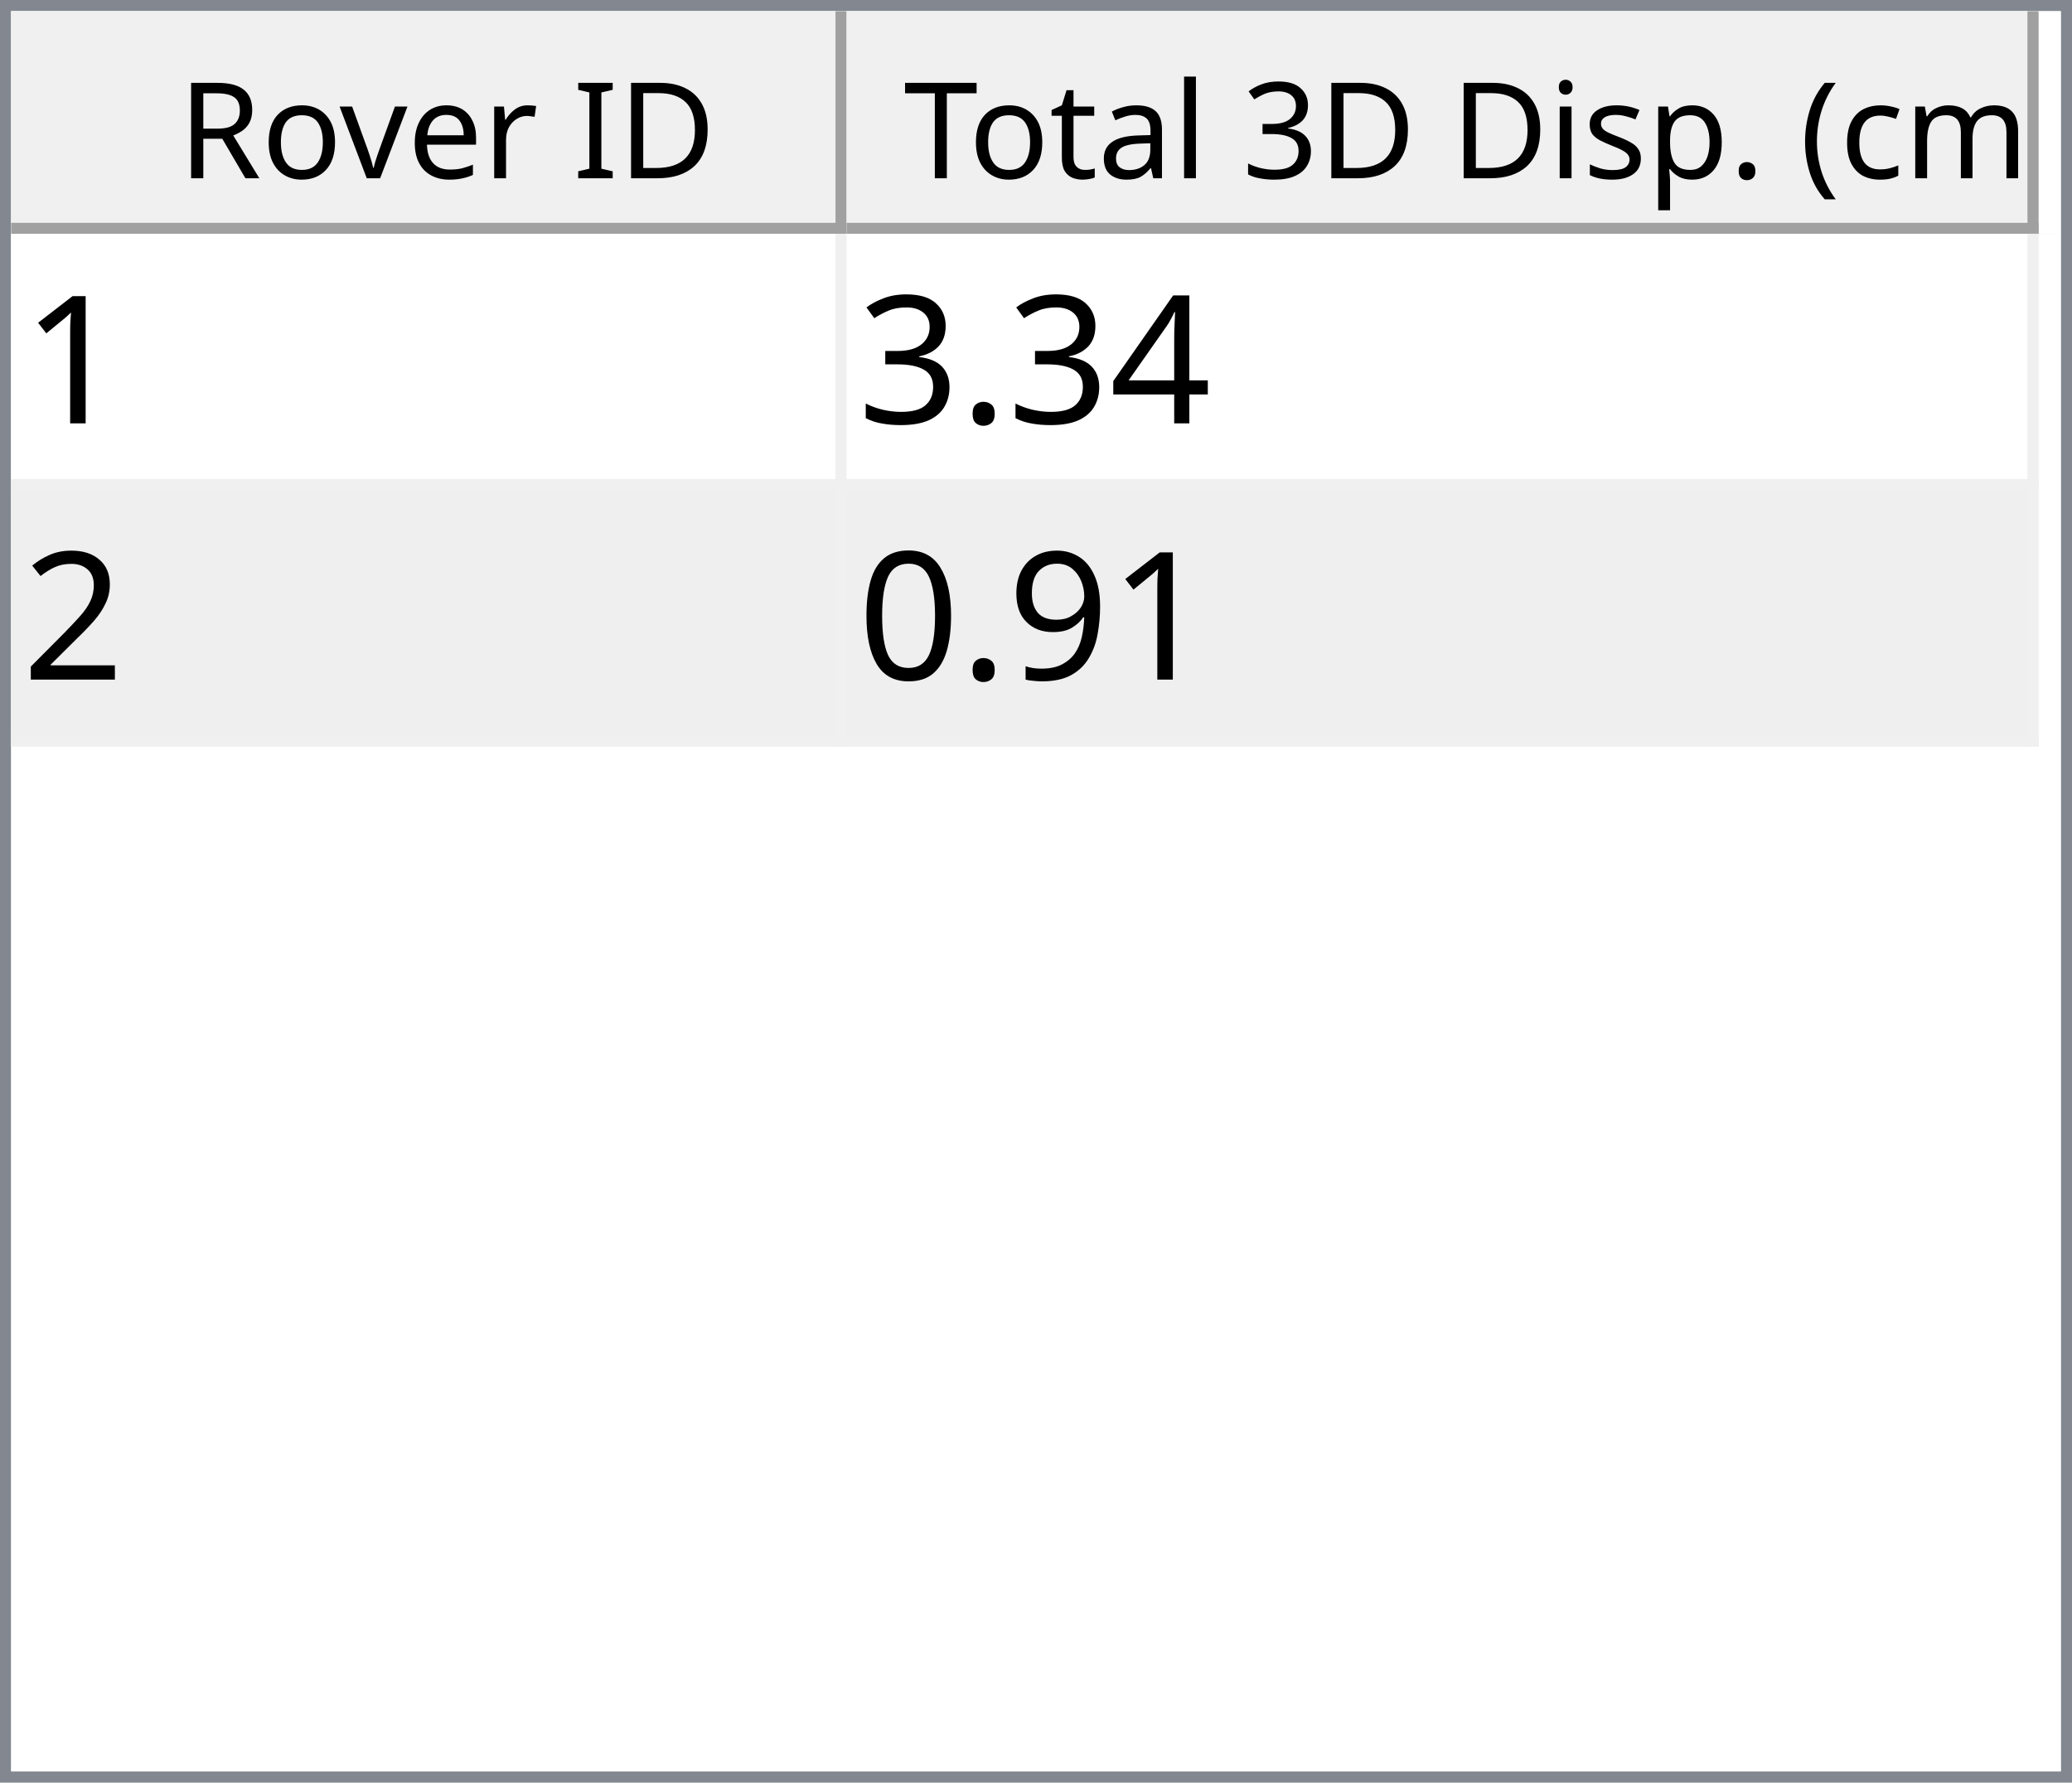
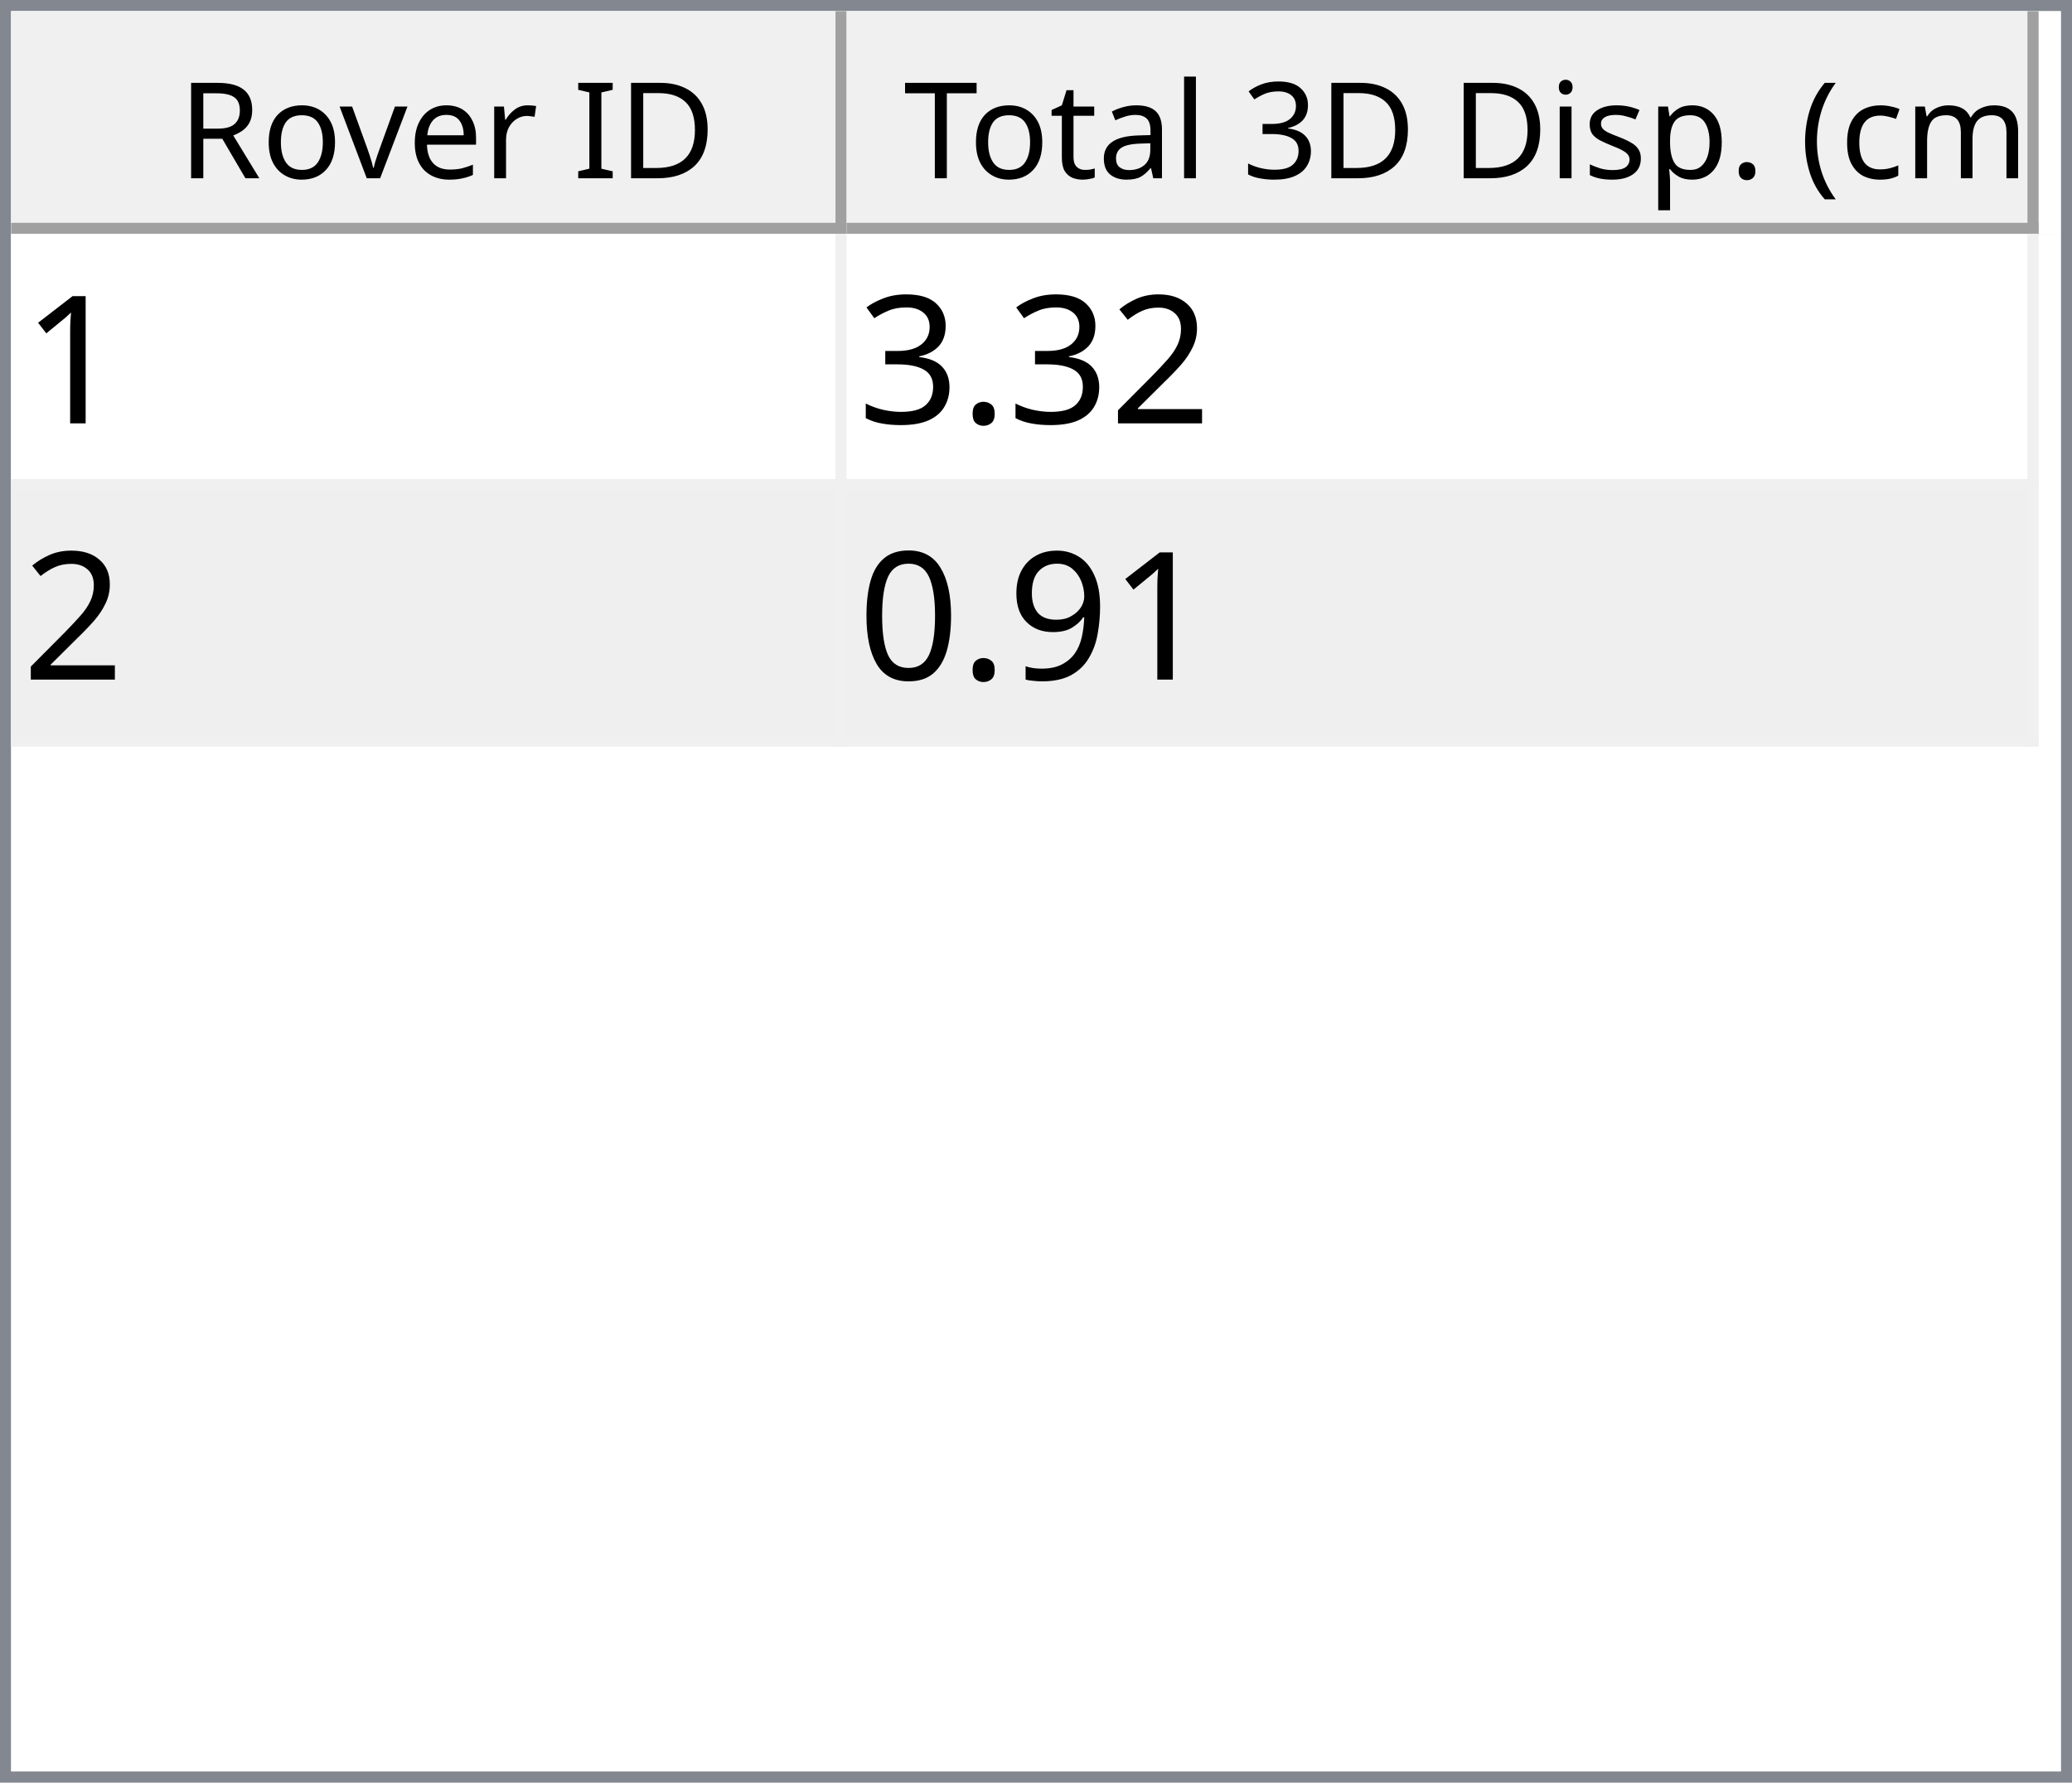
<svg xmlns="http://www.w3.org/2000/svg" style="fill-opacity:1; color-rendering:auto; color-interpolation:auto; text-rendering:auto; stroke:black; stroke-linecap:square; stroke-miterlimit:10; shape-rendering:auto; stroke-opacity:1; fill:black; stroke-dasharray:none; font-weight:normal; stroke-width:1; font-family:'Dialog'; font-style:normal; stroke-linejoin:miter; font-size:12px; stroke-dashoffset:0; image-rendering:auto;" width="186" height="160">
  <defs id="genericDefs" />
  <g>
    <defs id="defs1">
      <clipPath clipPathUnits="userSpaceOnUse" id="clipPath1">
        <path d="M0 0 L186 0 L186 160 L0 160 L0 0 Z" />
      </clipPath>
      <clipPath clipPathUnits="userSpaceOnUse" id="clipPath2">
        <path d="M0 0 L0 160 L186 160 L186 0 Z" />
      </clipPath>
      <clipPath clipPathUnits="userSpaceOnUse" id="clipPath3">
        <path d="M0 0 L0 20 L184 20 L184 0 Z" />
      </clipPath>
      <clipPath clipPathUnits="userSpaceOnUse" id="clipPath4">
        <path d="M0 0 L0 20 L75 20 L75 0 Z" />
      </clipPath>
      <clipPath clipPathUnits="userSpaceOnUse" id="clipPath5">
        <path d="M1 1 L1 19 L74 19 L74 1 Z" />
      </clipPath>
      <clipPath clipPathUnits="userSpaceOnUse" id="clipPath6">
        <path d="M0 0 L0 18 L73 18 L73 0 Z" />
      </clipPath>
      <clipPath clipPathUnits="userSpaceOnUse" id="clipPath7">
        <path d="M-0.5 -0.5 L-0.5 19.5 L74.5 19.5 L74.5 -0.5 Z" />
      </clipPath>
      <clipPath clipPathUnits="userSpaceOnUse" id="clipPath8">
        <path d="M0 0 L0 20 L107 20 L107 0 Z" />
      </clipPath>
      <clipPath clipPathUnits="userSpaceOnUse" id="clipPath9">
        <path d="M1 1 L1 19 L106 19 L106 1 Z" />
      </clipPath>
      <clipPath clipPathUnits="userSpaceOnUse" id="clipPath10">
        <path d="M0 0 L0 18 L105 18 L105 0 Z" />
      </clipPath>
      <clipPath clipPathUnits="userSpaceOnUse" id="clipPath11">
        <path d="M-0.5 -0.5 L-0.5 19.5 L106.5 19.5 L106.5 -0.5 Z" />
      </clipPath>
      <clipPath clipPathUnits="userSpaceOnUse" id="clipPath12">
        <path d="M0 0 L0 138 L184 138 L184 0 Z" />
      </clipPath>
      <clipPath clipPathUnits="userSpaceOnUse" id="clipPath13">
        <path d="M0 0 L0 46 L182 46 L182 0 Z" />
      </clipPath>
      <clipPath clipPathUnits="userSpaceOnUse" id="clipPath14">
        <path d="M-0.5 -0.5 L-0.5 45.5 L181.5 45.5 L181.5 -0.5 Z" />
      </clipPath>
      <clipPath clipPathUnits="userSpaceOnUse" id="clipPath15">
        <path d="M0 0 L0 22 L74 22 L74 0 Z" />
      </clipPath>
      <clipPath clipPathUnits="userSpaceOnUse" id="clipPath16">
        <path d="M0 0 L0 22 L106 22 L106 0 Z" />
      </clipPath>
      <font horiz-adv-x="64.551" id="font1">
        <font-face ascent="107.91" descent="25.098" units-per-em="100" style="font-style:normal; font-family:Segoe UI; font-weight:normal;" />
        <missing-glyph horiz-adv-x="64.551" d="M8.109 0 L8.109 68.266 L56.453 68.266 L56.453 0 L8.109 0 ZM15.328 7.234 L49.219 7.234 L49.219 61.031 L15.328 61.031 L15.328 7.234 Z" />
        <glyph unicode="D" horiz-adv-x="70.117" d="M9.188 0 L9.188 70.016 L28.516 70.016 Q65.531 70.016 65.531 35.891 Q65.531 19.672 55.25 9.836 Q44.969 0 27.734 0 L9.188 0 ZM17.391 62.594 L17.391 7.422 L27.828 7.422 Q41.609 7.422 49.273 14.797 Q56.938 22.172 56.938 35.688 Q56.938 62.594 28.328 62.594 L17.391 62.594 Z" />
        <glyph unicode="I" horiz-adv-x="26.611" d="M17.391 0 L9.188 0 L9.188 70.016 L17.391 70.016 L17.391 0 Z" />
        <glyph unicode=" " horiz-adv-x="27.393" d="" />
        <glyph unicode="r" horiz-adv-x="34.766" d="M34.188 41.891 Q32.078 43.5 28.125 43.5 Q23 43.5 19.555 38.672 Q16.109 33.844 16.109 25.484 L16.109 0 L8.109 0 L8.109 50 L16.109 50 L16.109 39.703 L16.312 39.703 Q18.016 44.969 21.531 47.922 Q25.047 50.875 29.391 50.875 Q32.516 50.875 34.188 50.203 L34.188 41.891 Z" />
        <glyph unicode="e" horiz-adv-x="52.295" d="M48.297 23 L12.984 23 Q13.188 14.656 17.484 10.109 Q21.781 5.562 29.297 5.562 Q37.75 5.562 44.828 11.141 L44.828 3.609 Q38.234 -1.172 27.391 -1.172 Q16.797 -1.172 10.742 5.641 Q4.688 12.453 4.688 24.812 Q4.688 36.469 11.305 43.82 Q17.922 51.172 27.734 51.172 Q37.547 51.172 42.922 44.828 Q48.297 38.484 48.297 27.203 L48.297 23 ZM40.094 29.781 Q40.047 36.719 36.75 40.578 Q33.453 44.438 27.594 44.438 Q21.922 44.438 17.969 40.383 Q14.016 36.328 13.094 29.781 L40.094 29.781 Z" />
        <glyph unicode="v" horiz-adv-x="47.9" d="M47.406 50 L27.484 0 L19.625 0 L0.688 50 L9.469 50 L22.172 13.672 Q23.578 9.672 23.922 6.688 L24.125 6.688 Q24.609 10.453 25.688 13.484 L38.969 50 L47.406 50 Z" />
        <glyph unicode="o" horiz-adv-x="58.594" d="M29 -1.172 Q17.922 -1.172 11.305 5.836 Q4.688 12.844 4.688 24.422 Q4.688 37.016 11.57 44.094 Q18.453 51.172 30.172 51.172 Q41.359 51.172 47.633 44.289 Q53.906 37.406 53.906 25.203 Q53.906 13.234 47.141 6.031 Q40.375 -1.172 29 -1.172 ZM29.594 44.438 Q21.875 44.438 17.383 39.188 Q12.891 33.938 12.891 24.703 Q12.891 15.828 17.43 10.695 Q21.969 5.562 29.594 5.562 Q37.359 5.562 41.531 10.594 Q45.703 15.625 45.703 24.906 Q45.703 34.281 41.531 39.359 Q37.359 44.438 29.594 44.438 Z" />
        <glyph unicode="R" horiz-adv-x="59.814" d="M59.375 0 L49.609 0 L37.891 19.625 Q36.281 22.359 34.766 24.289 Q33.25 26.219 31.664 27.438 Q30.078 28.656 28.25 29.219 Q26.422 29.781 24.125 29.781 L17.391 29.781 L17.391 0 L9.188 0 L9.188 70.016 L30.078 70.016 Q34.672 70.016 38.555 68.867 Q42.438 67.719 45.289 65.375 Q48.141 63.031 49.758 59.547 Q51.375 56.062 51.375 51.375 Q51.375 47.703 50.273 44.656 Q49.172 41.609 47.148 39.211 Q45.125 36.812 42.266 35.133 Q39.406 33.453 35.844 32.516 L35.844 32.328 Q37.594 31.547 38.891 30.547 Q40.188 29.547 41.359 28.18 Q42.531 26.812 43.68 25.078 Q44.828 23.344 46.234 21.047 L59.375 0 ZM17.391 62.594 L17.391 37.203 L28.516 37.203 Q31.594 37.203 34.203 38.133 Q36.812 39.062 38.719 40.797 Q40.625 42.531 41.703 45.047 Q42.781 47.562 42.781 50.688 Q42.781 56.297 39.141 59.445 Q35.5 62.594 28.609 62.594 L17.391 62.594 Z" />
        <glyph unicode=")" horiz-adv-x="30.176" d="M8.297 -15.922 L1.172 -15.922 Q16.406 2.344 16.406 26.812 Q16.406 51.469 1.078 70.016 L8.297 70.016 Q23.531 52.156 23.531 26.703 Q23.531 1.375 8.297 -15.922 Z" />
        <glyph unicode="m" horiz-adv-x="86.133" d="M79.109 0 L71.094 0 L71.094 28.719 Q71.094 37.016 68.531 40.727 Q65.969 44.438 59.906 44.438 Q54.781 44.438 51.195 39.75 Q47.609 35.062 47.609 28.516 L47.609 0 L39.594 0 L39.594 29.688 Q39.594 44.438 28.219 44.438 Q22.953 44.438 19.531 40.016 Q16.109 35.594 16.109 28.516 L16.109 0 L8.109 0 L8.109 50 L16.109 50 L16.109 42.094 L16.312 42.094 Q21.625 51.172 31.844 51.172 Q36.969 51.172 40.773 48.312 Q44.578 45.453 46 40.828 Q51.562 51.172 62.594 51.172 Q79.109 51.172 79.109 30.812 L79.109 0 Z" />
        <glyph unicode="c" horiz-adv-x="46.191" d="M42.188 2.297 Q36.422 -1.172 28.516 -1.172 Q17.828 -1.172 11.258 5.789 Q4.688 12.75 4.688 23.828 Q4.688 36.188 11.766 43.68 Q18.844 51.172 30.672 51.172 Q37.25 51.172 42.281 48.734 L42.281 40.531 Q36.719 44.438 30.375 44.438 Q22.703 44.438 17.797 38.945 Q12.891 33.453 12.891 24.516 Q12.891 15.719 17.508 10.641 Q22.125 5.562 29.891 5.562 Q36.422 5.562 42.188 9.906 L42.188 2.297 Z" />
        <glyph unicode="(" horiz-adv-x="30.176" d="M29.109 -15.922 L21.969 -15.922 Q6.844 1.375 6.844 26.703 Q6.844 52.156 21.969 70.016 L29.203 70.016 Q13.875 51.469 13.875 26.812 Q13.875 2.344 29.109 -15.922 Z" />
        <glyph unicode="." horiz-adv-x="21.68" d="M10.891 -1.078 Q8.641 -1.078 7.055 0.539 Q5.469 2.156 5.469 4.391 Q5.469 6.641 7.055 8.273 Q8.641 9.906 10.891 9.906 Q13.188 9.906 14.797 8.273 Q16.406 6.641 16.406 4.391 Q16.406 2.156 14.797 0.539 Q13.188 -1.078 10.891 -1.078 Z" />
        <glyph unicode="p" horiz-adv-x="58.789" d="M16.312 7.234 L16.109 7.234 L16.109 -23 L8.109 -23 L8.109 50 L16.109 50 L16.109 41.219 L16.312 41.219 Q22.219 51.172 33.594 51.172 Q43.266 51.172 48.688 44.461 Q54.109 37.75 54.109 26.469 Q54.109 13.922 48 6.375 Q41.891 -1.172 31.297 -1.172 Q21.578 -1.172 16.312 7.234 ZM16.109 27.391 L16.109 20.406 Q16.109 14.203 20.141 9.883 Q24.172 5.562 30.375 5.562 Q37.641 5.562 41.773 11.133 Q45.906 16.703 45.906 26.609 Q45.906 34.969 42.047 39.703 Q38.188 44.438 31.594 44.438 Q24.609 44.438 20.359 39.578 Q16.109 34.719 16.109 27.391 Z" />
        <glyph unicode="s" horiz-adv-x="42.432" d="M5.078 1.812 L5.078 10.406 Q11.625 5.562 19.484 5.562 Q30.031 5.562 30.031 12.594 Q30.031 14.594 29.125 15.992 Q28.219 17.391 26.68 18.461 Q25.141 19.531 23.07 20.383 Q21 21.234 18.609 22.172 Q15.281 23.484 12.766 24.828 Q10.25 26.172 8.57 27.859 Q6.891 29.547 6.031 31.695 Q5.172 33.844 5.172 36.719 Q5.172 40.234 6.789 42.945 Q8.406 45.656 11.086 47.484 Q13.766 49.312 17.211 50.242 Q20.656 51.172 24.312 51.172 Q30.812 51.172 35.938 48.922 L35.938 40.828 Q30.422 44.438 23.25 44.438 Q21 44.438 19.195 43.922 Q17.391 43.406 16.094 42.477 Q14.797 41.547 14.086 40.258 Q13.375 38.969 13.375 37.406 Q13.375 35.453 14.086 34.133 Q14.797 32.812 16.164 31.789 Q17.531 30.766 19.484 29.938 Q21.438 29.109 23.922 28.125 Q27.25 26.859 29.883 25.516 Q32.516 24.172 34.375 22.484 Q36.234 20.797 37.234 18.602 Q38.234 16.406 38.234 13.375 Q38.234 9.672 36.602 6.938 Q34.969 4.203 32.234 2.398 Q29.5 0.594 25.93 -0.289 Q22.359 -1.172 18.453 -1.172 Q10.75 -1.172 5.078 1.812 Z" />
        <glyph unicode="i" horiz-adv-x="24.219" d="M12.203 62.703 Q10.062 62.703 8.547 64.164 Q7.031 65.625 7.031 67.875 Q7.031 70.125 8.547 71.609 Q10.062 73.094 12.203 73.094 Q14.406 73.094 15.945 71.609 Q17.484 70.125 17.484 67.875 Q17.484 65.719 15.945 64.211 Q14.406 62.703 12.203 62.703 ZM16.109 0 L8.109 0 L8.109 50 L16.109 50 L16.109 0 Z" />
        <glyph unicode="3" horiz-adv-x="53.906" d="M46.531 19.828 Q46.531 15.094 44.75 11.211 Q42.969 7.328 39.719 4.57 Q36.469 1.812 31.93 0.297 Q27.391 -1.219 21.922 -1.219 Q11.922 -1.219 6 2.594 L6 11.188 Q13.094 5.609 22.219 5.609 Q25.875 5.609 28.828 6.539 Q31.781 7.469 33.906 9.227 Q36.031 10.984 37.18 13.477 Q38.328 15.969 38.328 19.094 Q38.328 32.812 18.797 32.812 L12.984 32.812 L12.984 39.594 L18.5 39.594 Q35.797 39.594 35.797 52.484 Q35.797 64.406 22.609 64.406 Q15.188 64.406 8.688 59.422 L8.688 67.188 Q15.375 71.188 24.609 71.188 Q29 71.188 32.57 69.969 Q36.141 68.75 38.68 66.555 Q41.219 64.359 42.609 61.281 Q44 58.203 44 54.5 Q44 40.672 30.031 36.719 L30.031 36.531 Q33.594 36.141 36.625 34.797 Q39.656 33.453 41.852 31.305 Q44.047 29.156 45.289 26.25 Q46.531 23.344 46.531 19.828 Z" />
        <glyph unicode="l" horiz-adv-x="24.219" d="M16.109 0 L8.109 0 L8.109 74.031 L16.109 74.031 L16.109 0 Z" />
        <glyph unicode="a" horiz-adv-x="50.879" d="M43.891 0 L35.891 0 L35.891 7.812 L35.688 7.812 Q30.469 -1.172 20.312 -1.172 Q12.844 -1.172 8.617 2.781 Q4.391 6.734 4.391 13.281 Q4.391 27.297 20.906 29.594 L35.891 31.688 Q35.891 44.438 25.594 44.438 Q16.547 44.438 9.281 38.281 L9.281 46.484 Q16.656 51.172 26.266 51.172 Q43.891 51.172 43.891 32.516 L43.891 0 ZM35.891 25.297 L23.828 23.641 Q18.266 22.859 15.43 20.875 Q12.594 18.891 12.594 13.875 Q12.594 10.203 15.211 7.883 Q17.828 5.562 22.172 5.562 Q28.125 5.562 32.008 9.742 Q35.891 13.922 35.891 20.312 L35.891 25.297 Z" />
        <glyph unicode="t" horiz-adv-x="33.887" d="M31.297 0.484 Q28.469 -1.078 23.828 -1.078 Q10.688 -1.078 10.688 13.578 L10.688 43.172 L2.094 43.172 L2.094 50 L10.688 50 L10.688 62.203 L18.703 64.797 L18.703 50 L31.297 50 L31.297 43.172 L18.703 43.172 L18.703 14.984 Q18.703 9.969 20.414 7.82 Q22.125 5.672 26.078 5.672 Q29.109 5.672 31.297 7.328 L31.297 0.484 Z" />
        <glyph unicode="T" horiz-adv-x="52.393" d="M50.594 62.594 L30.375 62.594 L30.375 0 L22.172 0 L22.172 62.594 L2 62.594 L2 70.016 L50.594 70.016 L50.594 62.594 Z" />
      </font>
      <font horiz-adv-x="75.0" id="font2">
        <font-face ascent="100.537" descent="21.973" units-per-em="100" style="font-style:normal; font-family:sans-serif; font-weight:normal;" />
        <missing-glyph horiz-adv-x="75.0" d="M12.5 0 L12.5 62.5 L62.5 62.5 L62.5 0 L12.5 0 ZM14.062 1.562 L60.938 1.562 L60.938 60.938 L14.062 60.938 L14.062 1.562 Z" />
        <glyph unicode="1" horiz-adv-x="55.615" d="M37.25 0 L28.469 0 L28.469 56 Q25.297 52.984 20.141 49.953 Q14.984 46.922 10.891 45.406 L10.891 53.906 Q18.266 57.375 23.781 62.305 Q29.297 67.234 31.594 71.875 L37.25 71.875 L37.25 0 Z" />
-         <glyph unicode="4" horiz-adv-x="55.615" d="M32.328 0 L32.328 17.141 L1.266 17.141 L1.266 25.203 L33.938 71.578 L41.109 71.578 L41.109 25.203 L50.781 25.203 L50.781 17.141 L41.109 17.141 L41.109 0 L32.328 0 ZM32.328 25.203 L32.328 57.469 L9.906 25.203 L32.328 25.203 Z" />
+         <glyph unicode="2" horiz-adv-x="55.615" d="M50.344 8.453 L50.344 0 L3.031 0 Q2.938 3.172 4.047 6.109 Q5.859 10.938 9.836 15.625 Q13.812 20.312 21.344 26.469 Q33.016 36.031 37.117 41.625 Q41.219 47.219 41.219 52.203 Q41.219 57.422 37.477 61.008 Q33.734 64.594 27.734 64.594 Q21.391 64.594 17.578 60.789 Q13.766 56.984 13.719 50.25 L4.688 51.172 Q5.609 61.281 11.664 66.578 Q17.719 71.875 27.938 71.875 Q38.234 71.875 44.242 66.164 Q50.25 60.453 50.25 52 Q50.25 47.703 48.492 43.555 Q46.734 39.406 42.656 34.812 Q38.578 30.219 29.109 22.219 Q21.188 15.578 18.945 13.211 Q16.703 10.844 15.234 8.453 L50.344 8.453 Z" />
        <glyph unicode="." horiz-adv-x="27.783" d="M9.078 0 L9.078 10.016 L19.094 10.016 L19.094 0 L9.078 0 Z" />
        <glyph unicode="3" horiz-adv-x="55.615" d="M4.203 18.891 L12.984 20.062 Q14.5 12.594 18.141 9.297 Q21.781 6 27 6 Q33.203 6 37.477 10.297 Q41.75 14.594 41.75 20.953 Q41.75 27 37.797 30.93 Q33.844 34.859 27.734 34.859 Q25.25 34.859 21.531 33.891 L22.516 41.609 Q23.391 41.5 23.922 41.5 Q29.547 41.5 34.039 44.43 Q38.531 47.359 38.531 53.469 Q38.531 58.297 35.258 61.477 Q31.984 64.656 26.812 64.656 Q21.688 64.656 18.266 61.43 Q14.844 58.203 13.875 51.766 L5.078 53.328 Q6.688 62.156 12.398 67.016 Q18.109 71.875 26.609 71.875 Q32.469 71.875 37.398 69.359 Q42.328 66.844 44.945 62.5 Q47.562 58.156 47.562 53.266 Q47.562 48.641 45.07 44.828 Q42.578 41.016 37.703 38.766 Q44.047 37.312 47.562 32.695 Q51.078 28.078 51.078 21.141 Q51.078 11.766 44.242 5.25 Q37.406 -1.266 26.953 -1.266 Q17.531 -1.266 11.305 4.352 Q5.078 9.969 4.203 18.891 Z" />
-         <glyph unicode="2" horiz-adv-x="55.615" d="M50.344 8.453 L50.344 0 L3.031 0 Q2.938 3.172 4.047 6.109 Q5.859 10.938 9.836 15.625 Q13.812 20.312 21.344 26.469 Q33.016 36.031 37.117 41.625 Q41.219 47.219 41.219 52.203 Q41.219 57.422 37.477 61.008 Q33.734 64.594 27.734 64.594 Q21.391 64.594 17.578 60.789 Q13.766 56.984 13.719 50.25 L4.688 51.172 Q5.609 61.281 11.664 66.578 Q17.719 71.875 27.938 71.875 Q38.234 71.875 44.242 66.164 Q50.25 60.453 50.25 52 Q50.25 47.703 48.492 43.555 Q46.734 39.406 42.656 34.812 Q38.578 30.219 29.109 22.219 Q21.188 15.578 18.945 13.211 Q16.703 10.844 15.234 8.453 L50.344 8.453 Z" />
        <glyph unicode="9" horiz-adv-x="55.615" d="M5.469 16.547 L13.922 17.328 Q14.984 11.375 18.016 8.688 Q21.047 6 25.781 6 Q29.828 6 32.883 7.859 Q35.938 9.719 37.891 12.82 Q39.844 15.922 41.164 21.195 Q42.484 26.469 42.484 31.938 Q42.484 32.516 42.438 33.688 Q39.797 29.5 35.234 26.883 Q30.672 24.266 25.344 24.266 Q16.453 24.266 10.305 30.711 Q4.156 37.156 4.156 47.703 Q4.156 58.594 10.578 65.234 Q17 71.875 26.656 71.875 Q33.641 71.875 39.43 68.117 Q45.219 64.359 48.219 57.398 Q51.219 50.438 51.219 37.25 Q51.219 23.531 48.242 15.406 Q45.266 7.281 39.383 3.031 Q33.5 -1.219 25.594 -1.219 Q17.188 -1.219 11.867 3.445 Q6.547 8.109 5.469 16.547 ZM41.453 48.141 Q41.453 55.719 37.43 60.156 Q33.406 64.594 27.734 64.594 Q21.875 64.594 17.531 59.812 Q13.188 55.031 13.188 47.406 Q13.188 40.578 17.312 36.305 Q21.438 32.031 27.484 32.031 Q33.594 32.031 37.523 36.305 Q41.453 40.578 41.453 48.141 Z" />
        <glyph unicode="0" horiz-adv-x="55.615" d="M4.156 35.297 Q4.156 48 6.766 55.742 Q9.375 63.484 14.523 67.68 Q19.672 71.875 27.484 71.875 Q33.25 71.875 37.594 69.555 Q41.938 67.234 44.773 62.867 Q47.609 58.5 49.219 52.227 Q50.828 45.953 50.828 35.297 Q50.828 22.703 48.242 14.969 Q45.656 7.234 40.508 3.008 Q35.359 -1.219 27.484 -1.219 Q17.141 -1.219 11.234 6.203 Q4.156 15.141 4.156 35.297 ZM13.188 35.297 Q13.188 17.672 17.312 11.836 Q21.438 6 27.484 6 Q33.547 6 37.672 11.859 Q41.797 17.719 41.797 35.297 Q41.797 52.984 37.672 58.789 Q33.547 64.594 27.391 64.594 Q21.344 64.594 17.719 59.469 Q13.188 52.938 13.188 35.297 Z" />
      </font>
    </defs>
    <g style="fill:white; stroke:white;">
      <rect x="0" y="0" width="186" style="clip-path:url(#clipPath1); stroke:none;" height="160" />
    </g>
    <g style="fill:white; text-rendering:optimizeSpeed; color-rendering:optimizeSpeed; image-rendering:optimizeSpeed; shape-rendering:crispEdges; stroke:white; color-interpolation:sRGB;">
      <rect x="0" width="186" height="160" y="0" style="stroke:none;" />
      <path style="stroke:none;" d="M0 160 L186 160 L186 0 L0 0 Z" />
    </g>
    <g style="fill:rgb(240,240,240); font-family:'Segoe UI'; stroke:rgb(240,240,240);">
      <rect x="0" y="0" width="186" style="clip-path:url(#clipPath2); stroke:none;" height="160" />
    </g>
    <g style="fill:rgb(130,135,144); font-family:'Segoe UI'; stroke:rgb(130,135,144);">
      <path d="M0 0 L186 0 L186 160 L0 160 L0 0 ZM1 1 L185 1 L185 159 L1 159 L1 1 Z" style="fill-rule:evenodd; clip-path:url(#clipPath2); stroke:none;" />
    </g>
    <g style="fill:white; font-family:'Segoe UI'; stroke:white;" transform="translate(1,1)">
      <rect x="0" y="0" width="184" style="clip-path:url(#clipPath3); stroke:none;" height="20" />
    </g>
    <g style="fill:rgb(240,240,240); font-family:'Segoe UI'; stroke:rgb(240,240,240);" transform="translate(1,1)">
      <rect x="0" y="0" width="75" style="clip-path:url(#clipPath4); stroke:none;" height="20" />
    </g>
    <g style="font-family:'Segoe UI';" transform="translate(2,2)">
      <text x="14" xml:space="preserve" y="14" style="clip-path:url(#clipPath6); stroke:none;">Rover ID</text>
    </g>
    <g style="fill:rgb(160,160,160); font-family:'Segoe UI'; stroke:rgb(160,160,160); stroke-linejoin:bevel;" transform="translate(1.5,1.5)">
      <line x1="74" x2="74" y1="0" style="fill:none; clip-path:url(#clipPath7);" y2="19" />
    </g>
    <g style="fill:rgb(160,160,160); font-family:'Segoe UI'; stroke:rgb(160,160,160); stroke-linejoin:bevel;" transform="matrix(1,0,0,1,1,1) translate(0.5,0.5)">
      <line x1="0" x2="74" y1="19" style="fill:none; clip-path:url(#clipPath7);" y2="19" />
    </g>
    <g style="fill:rgb(240,240,240); font-family:'Segoe UI'; stroke:rgb(240,240,240);" transform="translate(76,1)">
      <rect x="0" y="0" width="107" style="clip-path:url(#clipPath8); stroke:none;" height="20" />
    </g>
    <g style="font-family:'Segoe UI';" transform="translate(77,2)">
      <text x="1" xml:space="preserve" y="14" style="clip-path:url(#clipPath10); stroke:none;"> Total 3D Disp. (cm)</text>
    </g>
    <g style="fill:rgb(160,160,160); font-family:'Segoe UI'; stroke:rgb(160,160,160); stroke-linejoin:bevel;" transform="translate(76.5,1.5)">
      <line x1="106" x2="106" y1="0" style="fill:none; clip-path:url(#clipPath11);" y2="19" />
    </g>
    <g style="fill:rgb(160,160,160); font-family:'Segoe UI'; stroke:rgb(160,160,160); stroke-linejoin:bevel;" transform="matrix(1,0,0,1,76,1) translate(0.5,0.5)">
      <line x1="0" x2="106" y1="19" style="fill:none; clip-path:url(#clipPath11);" y2="19" />
    </g>
    <g style="fill:white; font-family:'Segoe UI'; stroke:white;" transform="translate(1,21)">
      <rect x="0" y="0" width="184" style="clip-path:url(#clipPath12); stroke:none;" height="138" />
    </g>
    <g style="fill:rgb(240,240,240); font-size:16px; font-family:sans-serif; stroke:rgb(240,240,240);" transform="translate(1,21)">
      <rect x="0" y="0" width="182" style="clip-path:url(#clipPath13); stroke:none;" height="46" />
      <line transform="translate(0.5,0.5)" x1="0" x2="181" y1="22" style="clip-path:url(#clipPath14); fill:none; stroke-linejoin:bevel;" y2="22" />
    </g>
    <g transform="matrix(1,0,0,1,1,21) translate(0.5,0.5)" style="fill:rgb(240,240,240); font-size:16px; font-family:sans-serif; stroke:rgb(240,240,240); stroke-linejoin:bevel;">
      <line x1="0" x2="181" y1="45" style="fill:none; clip-path:url(#clipPath14);" y2="45" />
    </g>
    <g transform="matrix(1,0,0,1,1,21) translate(0.5,0.5)" style="fill:rgb(240,240,240); font-size:16px; font-family:sans-serif; stroke:rgb(240,240,240); stroke-linejoin:bevel;">
      <line x1="74" x2="74" y1="0" style="fill:none; clip-path:url(#clipPath14);" y2="45" />
    </g>
    <g transform="matrix(1,0,0,1,1,21) translate(0.5,0.5)" style="fill:rgb(240,240,240); font-size:16px; font-family:sans-serif; stroke:rgb(240,240,240); stroke-linejoin:bevel;">
      <line x1="181" x2="181" y1="0" style="fill:none; clip-path:url(#clipPath14);" y2="45" />
    </g>
    <g style="fill:white; font-size:16px; font-family:sans-serif; stroke:white;" transform="matrix(1,0,0,1,1,21)">
      <rect x="0" y="0" width="74" style="clip-path:url(#clipPath15); stroke:none;" height="22" />
      <text x="1" y="17" style="fill:black; clip-path:url(#clipPath15); stroke:none;" xml:space="preserve">1</text>
    </g>
    <g style="fill:white; font-size:16px; font-family:sans-serif; stroke:white;" transform="matrix(1,0,0,1,1,21) translate(75,0)">
      <rect x="0" y="0" width="106" style="clip-path:url(#clipPath16); stroke:none;" height="22" />
-       <text x="1" y="17" style="fill:black; clip-path:url(#clipPath16); stroke:none;" xml:space="preserve">3.34</text>
+       <text x="1" y="17" style="fill:black; clip-path:url(#clipPath16); stroke:none;" xml:space="preserve">3.32</text>
    </g>
    <g style="fill:rgb(239,239,239); font-size:16px; font-family:sans-serif; stroke:rgb(239,239,239);" transform="matrix(1,0,0,1,1,21) translate(0,23)">
      <rect x="0" y="0" width="74" style="clip-path:url(#clipPath15); stroke:none;" height="22" />
      <text x="1" y="17" style="fill:black; clip-path:url(#clipPath15); stroke:none;" xml:space="preserve">2</text>
    </g>
    <g style="fill:rgb(239,239,239); font-size:16px; font-family:sans-serif; stroke:rgb(239,239,239);" transform="matrix(1,0,0,1,1,21) translate(75,23)">
      <rect x="0" y="0" width="106" style="clip-path:url(#clipPath16); stroke:none;" height="22" />
      <text x="1" y="17" style="fill:black; clip-path:url(#clipPath16); stroke:none;" xml:space="preserve">0.91</text>
    </g>
  </g>
</svg>
